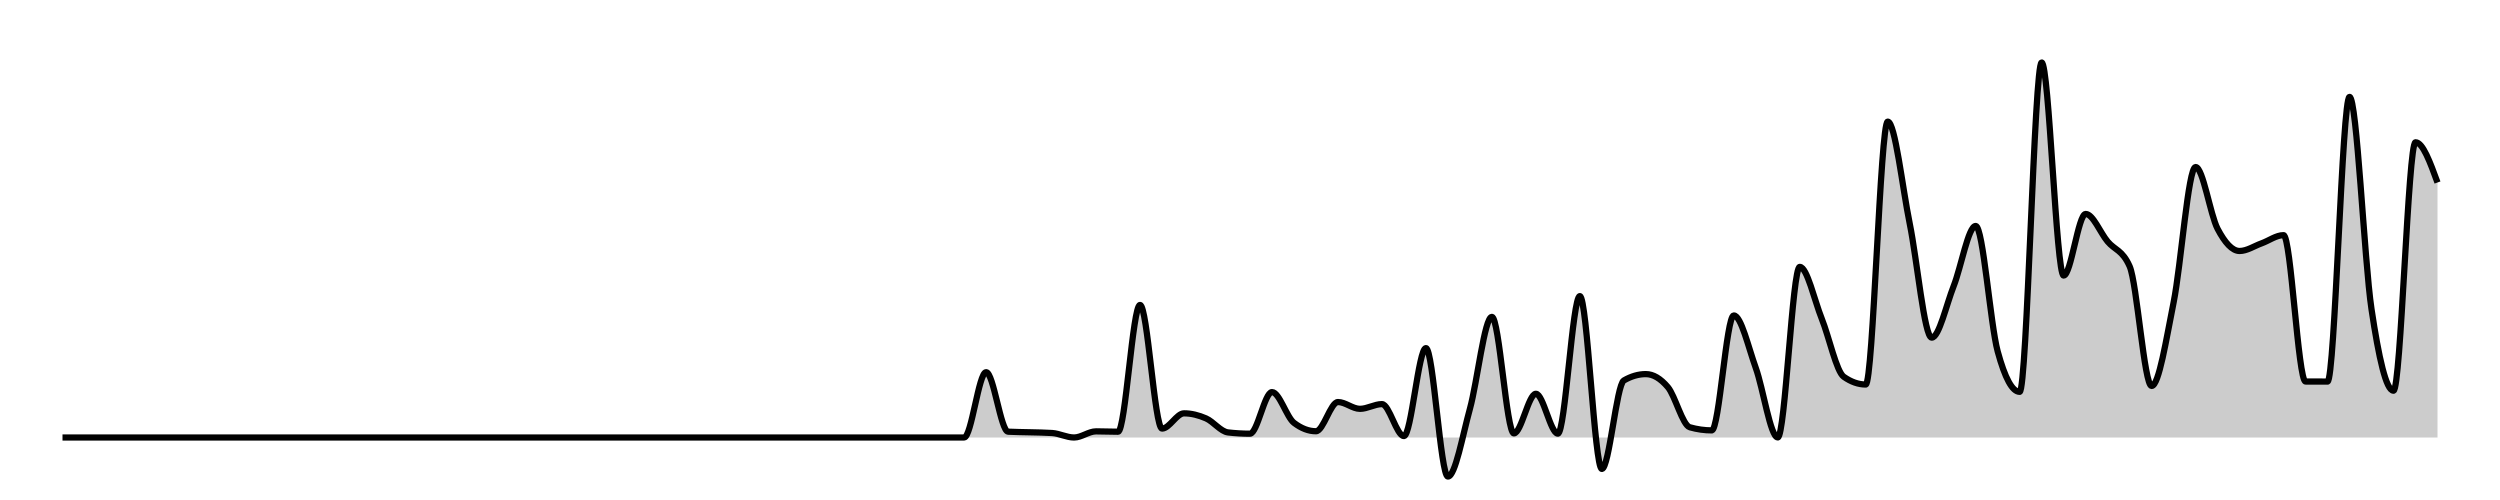
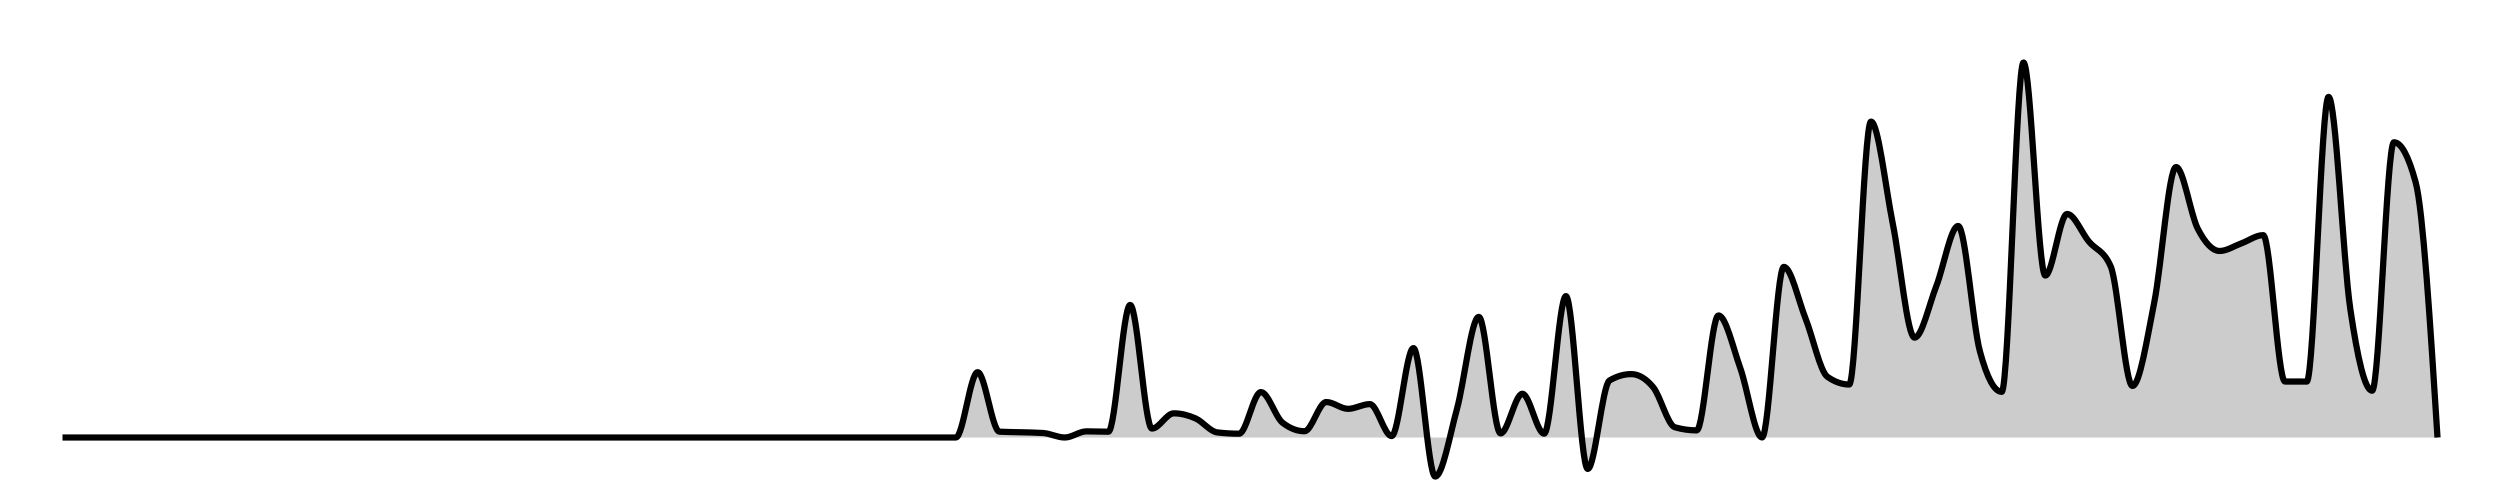
<svg xmlns="http://www.w3.org/2000/svg" width="400" height="80">
  <g transform="translate(10,10)">
-     <path class="area" fill="rgba(0, 0, 0, 0.2)" d="M0,60C10.556,60,21.111,60,31.667,60C32.84,60,34.012,60,35.185,60C36.358,60,37.531,60,38.704,60C41.049,60,43.395,60,45.741,60C46.914,60,48.086,60,49.259,60C50.432,60,51.605,60,52.778,60C53.951,60,55.123,60,56.296,60C57.469,60,58.642,60,59.815,60C63.333,60,66.852,60,70.37,60C71.543,60,72.716,60,73.889,60C77.407,60,80.926,60,84.444,60C86.79,60,89.136,60,91.481,60C92.654,60,93.827,60,95,60C96.173,60,97.346,60,98.519,60C99.691,60,100.864,60,102.037,60C103.21,60,104.383,60,105.556,60C106.728,60,107.901,60,109.074,60C110.247,60,111.42,60,112.593,60C113.765,60,114.938,60,116.111,60C117.284,60,118.457,60,119.63,60C120.802,60,121.975,60,123.148,60C124.321,60,125.494,60,126.667,60C127.84,60,129.012,60,130.185,60C131.358,60,132.531,60,133.704,60C134.877,60,136.049,60,137.222,60C138.395,60,139.568,60,140.741,60C141.914,60,143.086,60,144.259,60C145.432,60,146.605,49.547,147.778,49.547C148.951,49.547,150.123,59.008,151.296,59.071C152.469,59.134,153.642,59.13,154.815,59.165C155.988,59.2,157.16,59.204,158.333,59.281C159.506,59.358,160.679,60,161.852,60C163.025,60,164.198,59.016,165.37,59.016C166.543,59.016,167.716,59.076,168.889,59.076C170.062,59.076,171.235,38.791,172.407,38.791C173.58,38.791,174.753,58.573,175.926,58.573C177.099,58.573,178.272,56.134,179.444,56.134C180.617,56.134,181.79,56.433,182.963,56.942C184.136,57.45,185.309,59.051,186.481,59.187C187.654,59.323,188.827,59.392,190,59.392C191.173,59.392,192.346,52.733,193.519,52.733C194.691,52.733,195.864,56.759,197.037,57.655C198.21,58.551,199.383,58.999,200.556,58.999C201.728,58.999,202.901,54.326,204.074,54.326C205.247,54.326,206.42,55.415,207.593,55.415C208.765,55.415,209.938,54.658,211.111,54.658C212.284,54.658,213.457,59.768,214.63,59.768C215.802,59.768,216.975,45.693,218.148,45.693C219.321,45.693,220.494,66.249,221.667,66.249C222.84,66.249,224.012,59.674,225.185,55.415C226.358,51.157,227.531,40.699,228.704,40.699C229.877,40.699,231.049,59.342,232.222,59.342C233.395,59.342,234.568,53.004,235.741,53.004C236.914,53.004,238.086,59.381,239.259,59.381C240.432,59.381,241.605,37.38,242.778,37.38C243.951,37.38,245.123,65.027,246.296,65.027C247.469,65.027,248.642,51.553,249.815,50.875C250.988,50.196,252.16,49.857,253.333,49.857C254.506,49.857,255.679,50.548,256.852,51.931C258.025,53.314,259.198,58.031,260.37,58.363C261.543,58.695,262.716,58.861,263.889,58.861C265.062,58.861,266.235,40.472,267.407,40.472C268.58,40.472,269.753,45.625,270.926,48.878C272.099,52.131,273.272,59.989,274.444,59.989C275.617,59.989,276.79,32.702,277.963,32.702C279.136,32.702,280.309,38.067,281.481,40.997C282.654,43.928,283.827,49.457,285,50.283C286.173,51.109,287.346,51.522,288.519,51.522C289.691,51.522,290.864,9.457,292.037,9.457C293.21,9.457,294.383,20.022,295.556,25.783C296.728,31.544,297.901,44.022,299.074,44.022C300.247,44.022,301.42,38.733,302.593,35.754C303.765,32.776,304.938,26.154,306.111,26.154C307.284,26.154,308.457,41.919,309.63,46.229C310.802,50.539,311.975,52.694,313.148,52.694C314.321,52.694,315.494,0,316.667,0C317.84,0,319.012,34.09,320.185,34.09C321.358,34.09,322.531,24.234,323.704,24.234C324.877,24.234,326.049,27.252,327.222,28.648C328.395,30.043,329.568,29.968,330.741,32.608C331.914,35.247,333.086,51.754,334.259,51.754C335.432,51.754,336.605,44.22,337.778,38.381C338.951,32.543,340.123,16.724,341.296,16.724C342.469,16.724,343.642,24.374,344.815,26.613C345.988,28.852,347.16,30.158,348.333,30.158C349.506,30.158,350.679,29.358,351.852,28.935C353.025,28.513,354.198,27.625,355.37,27.625C356.543,27.625,357.716,51.033,358.889,51.041C360.062,51.048,361.235,51.052,362.407,51.052C363.58,51.052,364.753,5.503,365.926,5.503C367.099,5.503,368.272,31.653,369.444,39.488C370.617,47.322,371.79,52.512,372.963,52.512C374.136,52.512,375.309,12.764,376.481,12.764C377.654,12.764,378.827,15.983,380,19.202L380,60C378.827,60,377.654,60,376.481,60C375.309,60,374.136,60,372.963,60C371.79,60,370.617,60,369.444,60C368.272,60,367.099,60,365.926,60C364.753,60,363.58,60,362.407,60C361.235,60,360.062,60,358.889,60C357.716,60,356.543,60,355.37,60C354.198,60,353.025,60,351.852,60C350.679,60,349.506,60,348.333,60C347.16,60,345.988,60,344.815,60C343.642,60,342.469,60,341.296,60C340.123,60,338.951,60,337.778,60C336.605,60,335.432,60,334.259,60C333.086,60,331.914,60,330.741,60C329.568,60,328.395,60,327.222,60C326.049,60,324.877,60,323.704,60C322.531,60,321.358,60,320.185,60C319.012,60,317.84,60,316.667,60C315.494,60,314.321,60,313.148,60C311.975,60,310.802,60,309.63,60C308.457,60,307.284,60,306.111,60C304.938,60,303.765,60,302.593,60C301.42,60,300.247,60,299.074,60C297.901,60,296.728,60,295.556,60C294.383,60,293.21,60,292.037,60C290.864,60,289.691,60,288.519,60C287.346,60,286.173,60,285,60C283.827,60,282.654,60,281.481,60C280.309,60,279.136,60,277.963,60C276.79,60,275.617,60,274.444,60C273.272,60,272.099,60,270.926,60C269.753,60,268.58,60,267.407,60C266.235,60,265.062,60,263.889,60C262.716,60,261.543,60,260.37,60C259.198,60,258.025,60,256.852,60C255.679,60,254.506,60,253.333,60C252.16,60,250.988,60,249.815,60C248.642,60,247.469,60,246.296,60C245.123,60,243.951,60,242.778,60C241.605,60,240.432,60,239.259,60C238.086,60,236.914,60,235.741,60C234.568,60,233.395,60,232.222,60C231.049,60,229.877,60,228.704,60C227.531,60,226.358,60,225.185,60C224.012,60,222.84,60,221.667,60C220.494,60,219.321,60,218.148,60C216.975,60,215.802,60,214.63,60C213.457,60,212.284,60,211.111,60C209.938,60,208.765,60,207.593,60C206.42,60,205.247,60,204.074,60C202.901,60,201.728,60,200.556,60C199.383,60,198.21,60,197.037,60C195.864,60,194.691,60,193.519,60C192.346,60,191.173,60,190,60C188.827,60,187.654,60,186.481,60C185.309,60,184.136,60,182.963,60C181.79,60,180.617,60,179.444,60C178.272,60,177.099,60,175.926,60C174.753,60,173.58,60,172.407,60C171.235,60,170.062,60,168.889,60C167.716,60,166.543,60,165.37,60C164.198,60,163.025,60,161.852,60C160.679,60,159.506,60,158.333,60C157.16,60,155.988,60,154.815,60C153.642,60,152.469,60,151.296,60C150.123,60,148.951,60,147.778,60C146.605,60,145.432,60,144.259,60C143.086,60,141.914,60,140.741,60C139.568,60,138.395,60,137.222,60C136.049,60,134.877,60,133.704,60C132.531,60,131.358,60,130.185,60C129.012,60,127.84,60,126.667,60C125.494,60,124.321,60,123.148,60C121.975,60,120.802,60,119.63,60C118.457,60,117.284,60,116.111,60C114.938,60,113.765,60,112.593,60C111.42,60,110.247,60,109.074,60C107.901,60,106.728,60,105.556,60C104.383,60,103.21,60,102.037,60C100.864,60,99.691,60,98.519,60C97.346,60,96.173,60,95,60C93.827,60,92.654,60,91.481,60C89.136,60,86.79,60,84.444,60C80.926,60,77.407,60,73.889,60C72.716,60,71.543,60,70.37,60C66.852,60,63.333,60,59.815,60C58.642,60,57.469,60,56.296,60C55.123,60,53.951,60,52.778,60C51.605,60,50.432,60,49.259,60C48.086,60,46.914,60,45.741,60C43.395,60,41.049,60,38.704,60C37.531,60,36.358,60,35.185,60C34.012,60,32.84,60,31.667,60C21.111,60,10.556,60,0,60Z" />
-     <path class="line" stroke="black" fill="none" d="M0,60C10.556,60,21.111,60,31.667,60C32.84,60,34.012,60,35.185,60C36.358,60,37.531,60,38.704,60C41.049,60,43.395,60,45.741,60C46.914,60,48.086,60,49.259,60C50.432,60,51.605,60,52.778,60C53.951,60,55.123,60,56.296,60C57.469,60,58.642,60,59.815,60C63.333,60,66.852,60,70.37,60C71.543,60,72.716,60,73.889,60C77.407,60,80.926,60,84.444,60C86.79,60,89.136,60,91.481,60C92.654,60,93.827,60,95,60C96.173,60,97.346,60,98.519,60C99.691,60,100.864,60,102.037,60C103.21,60,104.383,60,105.556,60C106.728,60,107.901,60,109.074,60C110.247,60,111.42,60,112.593,60C113.765,60,114.938,60,116.111,60C117.284,60,118.457,60,119.63,60C120.802,60,121.975,60,123.148,60C124.321,60,125.494,60,126.667,60C127.84,60,129.012,60,130.185,60C131.358,60,132.531,60,133.704,60C134.877,60,136.049,60,137.222,60C138.395,60,139.568,60,140.741,60C141.914,60,143.086,60,144.259,60C145.432,60,146.605,49.547,147.778,49.547C148.951,49.547,150.123,59.008,151.296,59.071C152.469,59.134,153.642,59.13,154.815,59.165C155.988,59.2,157.16,59.204,158.333,59.281C159.506,59.358,160.679,60,161.852,60C163.025,60,164.198,59.016,165.37,59.016C166.543,59.016,167.716,59.076,168.889,59.076C170.062,59.076,171.235,38.791,172.407,38.791C173.58,38.791,174.753,58.573,175.926,58.573C177.099,58.573,178.272,56.134,179.444,56.134C180.617,56.134,181.79,56.433,182.963,56.942C184.136,57.45,185.309,59.051,186.481,59.187C187.654,59.323,188.827,59.392,190,59.392C191.173,59.392,192.346,52.733,193.519,52.733C194.691,52.733,195.864,56.759,197.037,57.655C198.21,58.551,199.383,58.999,200.556,58.999C201.728,58.999,202.901,54.326,204.074,54.326C205.247,54.326,206.42,55.415,207.593,55.415C208.765,55.415,209.938,54.658,211.111,54.658C212.284,54.658,213.457,59.768,214.63,59.768C215.802,59.768,216.975,45.693,218.148,45.693C219.321,45.693,220.494,66.249,221.667,66.249C222.84,66.249,224.012,59.674,225.185,55.415C226.358,51.157,227.531,40.699,228.704,40.699C229.877,40.699,231.049,59.342,232.222,59.342C233.395,59.342,234.568,53.004,235.741,53.004C236.914,53.004,238.086,59.381,239.259,59.381C240.432,59.381,241.605,37.38,242.778,37.38C243.951,37.38,245.123,65.027,246.296,65.027C247.469,65.027,248.642,51.553,249.815,50.875C250.988,50.196,252.16,49.857,253.333,49.857C254.506,49.857,255.679,50.548,256.852,51.931C258.025,53.314,259.198,58.031,260.37,58.363C261.543,58.695,262.716,58.861,263.889,58.861C265.062,58.861,266.235,40.472,267.407,40.472C268.58,40.472,269.753,45.625,270.926,48.878C272.099,52.131,273.272,59.989,274.444,59.989C275.617,59.989,276.79,32.702,277.963,32.702C279.136,32.702,280.309,38.067,281.481,40.997C282.654,43.928,283.827,49.457,285,50.283C286.173,51.109,287.346,51.522,288.519,51.522C289.691,51.522,290.864,9.457,292.037,9.457C293.21,9.457,294.383,20.022,295.556,25.783C296.728,31.544,297.901,44.022,299.074,44.022C300.247,44.022,301.42,38.733,302.593,35.754C303.765,32.776,304.938,26.154,306.111,26.154C307.284,26.154,308.457,41.919,309.63,46.229C310.802,50.539,311.975,52.694,313.148,52.694C314.321,52.694,315.494,0,316.667,0C317.84,0,319.012,34.09,320.185,34.09C321.358,34.09,322.531,24.234,323.704,24.234C324.877,24.234,326.049,27.252,327.222,28.648C328.395,30.043,329.568,29.968,330.741,32.608C331.914,35.247,333.086,51.754,334.259,51.754C335.432,51.754,336.605,44.22,337.778,38.381C338.951,32.543,340.123,16.724,341.296,16.724C342.469,16.724,343.642,24.374,344.815,26.613C345.988,28.852,347.16,30.158,348.333,30.158C349.506,30.158,350.679,29.358,351.852,28.935C353.025,28.513,354.198,27.625,355.37,27.625C356.543,27.625,357.716,51.033,358.889,51.041C360.062,51.048,361.235,51.052,362.407,51.052C363.58,51.052,364.753,5.503,365.926,5.503C367.099,5.503,368.272,31.653,369.444,39.488C370.617,47.322,371.79,52.512,372.963,52.512C374.136,52.512,375.309,12.764,376.481,12.764C377.654,12.764,378.827,15.983,380,19.202" />
+     <path class="area" fill="rgba(0, 0, 0, 0.2)" d="M0,60C10.459,60,20.917,60,31.376,60C32.538,60,33.7,60,34.862,60C36.024,60,37.187,60,38.349,60C40.673,60,42.997,60,45.321,60C46.483,60,47.645,60,48.807,60C49.969,60,51.131,60,52.294,60C53.456,60,54.618,60,55.78,60C56.942,60,58.104,60,59.266,60C62.752,60,66.239,60,69.725,60C70.887,60,72.049,60,73.211,60C76.697,60,80.183,60,83.67,60C85.994,60,88.318,60,90.642,60C91.804,60,92.966,60,94.128,60C95.291,60,96.453,60,97.615,60C98.777,60,99.939,60,101.101,60C102.263,60,103.425,60,104.587,60C105.749,60,106.911,60,108.073,60C109.235,60,110.398,60,111.56,60C112.722,60,113.884,60,115.046,60C116.208,60,117.37,60,118.532,60C119.694,60,120.856,60,122.018,60C123.18,60,124.343,60,125.505,60C126.667,60,127.829,60,128.991,60C130.153,60,131.315,60,132.477,60C133.639,60,134.801,60,135.963,60C137.125,60,138.287,60,139.45,60C140.612,60,141.774,60,142.936,60C144.098,60,145.26,49.547,146.422,49.547C147.584,49.547,148.746,59.008,149.908,59.071C151.07,59.134,152.232,59.13,153.394,59.165C154.557,59.2,155.719,59.204,156.881,59.281C158.043,59.358,159.205,60,160.367,60C161.529,60,162.691,59.016,163.853,59.016C165.015,59.016,166.177,59.076,167.339,59.076C168.502,59.076,169.664,38.791,170.826,38.791C171.988,38.791,173.15,58.573,174.312,58.573C175.474,58.573,176.636,56.134,177.798,56.134C178.96,56.134,180.122,56.433,181.284,56.942C182.446,57.45,183.609,59.051,184.771,59.187C185.933,59.323,187.095,59.392,188.257,59.392C189.419,59.392,190.581,52.733,191.743,52.733C192.905,52.733,194.067,56.759,195.229,57.655C196.391,58.551,197.554,58.999,198.716,58.999C199.878,58.999,201.04,54.326,202.202,54.326C203.364,54.326,204.526,55.415,205.688,55.415C206.85,55.415,208.012,54.658,209.174,54.658C210.336,54.658,211.498,59.768,212.661,59.768C213.823,59.768,214.985,45.693,216.147,45.693C217.309,45.693,218.471,66.249,219.633,66.249C220.795,66.249,221.957,59.674,223.119,55.415C224.281,51.157,225.443,40.699,226.606,40.699C227.768,40.699,228.93,59.342,230.092,59.342C231.254,59.342,232.416,53.004,233.578,53.004C234.74,53.004,235.902,59.381,237.064,59.381C238.226,59.381,239.388,37.38,240.55,37.38C241.713,37.38,242.875,65.027,244.037,65.027C245.199,65.027,246.361,51.553,247.523,50.875C248.685,50.196,249.847,49.857,251.009,49.857C252.171,49.857,253.333,50.548,254.495,51.931C255.657,53.314,256.82,58.031,257.982,58.363C259.144,58.695,260.306,58.861,261.468,58.861C262.63,58.861,263.792,40.472,264.954,40.472C266.116,40.472,267.278,45.625,268.44,48.878C269.602,52.131,270.765,59.989,271.927,59.989C273.089,59.989,274.251,32.702,275.413,32.702C276.575,32.702,277.737,38.067,278.899,40.997C280.061,43.928,281.223,49.457,282.385,50.283C283.547,51.109,284.709,51.522,285.872,51.522C287.034,51.522,288.196,9.457,289.358,9.457C290.52,9.457,291.682,20.022,292.844,25.783C294.006,31.544,295.168,44.022,296.33,44.022C297.492,44.022,298.654,38.733,299.817,35.754C300.979,32.776,302.141,26.154,303.303,26.154C304.465,26.154,305.627,41.919,306.789,46.229C307.951,50.539,309.113,52.694,310.275,52.694C311.437,52.694,312.599,0,313.761,0C314.924,0,316.086,34.09,317.248,34.09C318.41,34.09,319.572,24.234,320.734,24.234C321.896,24.234,323.058,27.252,324.22,28.648C325.382,30.043,326.544,29.968,327.706,32.608C328.869,35.247,330.031,51.754,331.193,51.754C332.355,51.754,333.517,44.22,334.679,38.381C335.841,32.543,337.003,16.724,338.165,16.724C339.327,16.724,340.489,24.374,341.651,26.613C342.813,28.852,343.976,30.158,345.138,30.158C346.3,30.158,347.462,29.358,348.624,28.935C349.786,28.513,350.948,27.625,352.11,27.625C353.272,27.625,354.434,51.033,355.596,51.041C356.758,51.048,357.92,51.052,359.083,51.052C360.245,51.052,361.407,5.503,362.569,5.503C363.731,5.503,364.893,31.653,366.055,39.488C367.217,47.322,368.379,52.512,369.541,52.512C370.703,52.512,371.865,12.764,373.028,12.764C374.19,12.764,375.352,14.91,376.514,19.202C377.676,23.493,378.838,41.747,380,60L380,60C378.838,60,377.676,60,376.514,60C375.352,60,374.19,60,373.028,60C371.865,60,370.703,60,369.541,60C368.379,60,367.217,60,366.055,60C364.893,60,363.731,60,362.569,60C361.407,60,360.245,60,359.083,60C357.92,60,356.758,60,355.596,60C354.434,60,353.272,60,352.11,60C350.948,60,349.786,60,348.624,60C347.462,60,346.3,60,345.138,60C343.976,60,342.813,60,341.651,60C340.489,60,339.327,60,338.165,60C337.003,60,335.841,60,334.679,60C333.517,60,332.355,60,331.193,60C330.031,60,328.869,60,327.706,60C326.544,60,325.382,60,324.22,60C323.058,60,321.896,60,320.734,60C319.572,60,318.41,60,317.248,60C316.086,60,314.924,60,313.761,60C312.599,60,311.437,60,310.275,60C309.113,60,307.951,60,306.789,60C305.627,60,304.465,60,303.303,60C302.141,60,300.979,60,299.817,60C298.654,60,297.492,60,296.33,60C295.168,60,294.006,60,292.844,60C291.682,60,290.52,60,289.358,60C288.196,60,287.034,60,285.872,60C284.709,60,283.547,60,282.385,60C281.223,60,280.061,60,278.899,60C277.737,60,276.575,60,275.413,60C274.251,60,273.089,60,271.927,60C270.765,60,269.602,60,268.44,60C267.278,60,266.116,60,264.954,60C263.792,60,262.63,60,261.468,60C260.306,60,259.144,60,257.982,60C256.82,60,255.657,60,254.495,60C253.333,60,252.171,60,251.009,60C249.847,60,248.685,60,247.523,60C246.361,60,245.199,60,244.037,60C242.875,60,241.713,60,240.55,60C239.388,60,238.226,60,237.064,60C235.902,60,234.74,60,233.578,60C232.416,60,231.254,60,230.092,60C228.93,60,227.768,60,226.606,60C225.443,60,224.281,60,223.119,60C221.957,60,220.795,60,219.633,60C218.471,60,217.309,60,216.147,60C214.985,60,213.823,60,212.661,60C211.498,60,210.336,60,209.174,60C208.012,60,206.85,60,205.688,60C204.526,60,203.364,60,202.202,60C201.04,60,199.878,60,198.716,60C197.554,60,196.391,60,195.229,60C194.067,60,192.905,60,191.743,60C190.581,60,189.419,60,188.257,60C187.095,60,185.933,60,184.771,60C183.609,60,182.446,60,181.284,60C180.122,60,178.96,60,177.798,60C176.636,60,175.474,60,174.312,60C173.15,60,171.988,60,170.826,60C169.664,60,168.502,60,167.339,60C166.177,60,165.015,60,163.853,60C162.691,60,161.529,60,160.367,60C159.205,60,158.043,60,156.881,60C155.719,60,154.557,60,153.394,60C152.232,60,151.07,60,149.908,60C148.746,60,147.584,60,146.422,60C145.26,60,144.098,60,142.936,60C141.774,60,140.612,60,139.45,60C138.287,60,137.125,60,135.963,60C134.801,60,133.639,60,132.477,60C131.315,60,130.153,60,128.991,60C127.829,60,126.667,60,125.505,60C124.343,60,123.18,60,122.018,60C120.856,60,119.694,60,118.532,60C117.37,60,116.208,60,115.046,60C113.884,60,112.722,60,111.56,60C110.398,60,109.235,60,108.073,60C106.911,60,105.749,60,104.587,60C103.425,60,102.263,60,101.101,60C99.939,60,98.777,60,97.615,60C96.453,60,95.291,60,94.128,60C92.966,60,91.804,60,90.642,60C88.318,60,85.994,60,83.67,60C80.183,60,76.697,60,73.211,60C72.049,60,70.887,60,69.725,60C66.239,60,62.752,60,59.266,60C58.104,60,56.942,60,55.78,60C54.618,60,53.456,60,52.294,60C51.131,60,49.969,60,48.807,60C47.645,60,46.483,60,45.321,60C42.997,60,40.673,60,38.349,60C37.187,60,36.024,60,34.862,60C33.7,60,32.538,60,31.376,60C20.917,60,10.459,60,0,60Z" />
+     <path class="line" stroke="black" fill="none" d="M0,60C10.459,60,20.917,60,31.376,60C32.538,60,33.7,60,34.862,60C36.024,60,37.187,60,38.349,60C40.673,60,42.997,60,45.321,60C46.483,60,47.645,60,48.807,60C49.969,60,51.131,60,52.294,60C53.456,60,54.618,60,55.78,60C56.942,60,58.104,60,59.266,60C62.752,60,66.239,60,69.725,60C70.887,60,72.049,60,73.211,60C76.697,60,80.183,60,83.67,60C85.994,60,88.318,60,90.642,60C91.804,60,92.966,60,94.128,60C95.291,60,96.453,60,97.615,60C98.777,60,99.939,60,101.101,60C102.263,60,103.425,60,104.587,60C105.749,60,106.911,60,108.073,60C109.235,60,110.398,60,111.56,60C112.722,60,113.884,60,115.046,60C116.208,60,117.37,60,118.532,60C119.694,60,120.856,60,122.018,60C123.18,60,124.343,60,125.505,60C126.667,60,127.829,60,128.991,60C130.153,60,131.315,60,132.477,60C133.639,60,134.801,60,135.963,60C137.125,60,138.287,60,139.45,60C140.612,60,141.774,60,142.936,60C144.098,60,145.26,49.547,146.422,49.547C147.584,49.547,148.746,59.008,149.908,59.071C151.07,59.134,152.232,59.13,153.394,59.165C154.557,59.2,155.719,59.204,156.881,59.281C158.043,59.358,159.205,60,160.367,60C161.529,60,162.691,59.016,163.853,59.016C165.015,59.016,166.177,59.076,167.339,59.076C168.502,59.076,169.664,38.791,170.826,38.791C171.988,38.791,173.15,58.573,174.312,58.573C175.474,58.573,176.636,56.134,177.798,56.134C178.96,56.134,180.122,56.433,181.284,56.942C182.446,57.45,183.609,59.051,184.771,59.187C185.933,59.323,187.095,59.392,188.257,59.392C189.419,59.392,190.581,52.733,191.743,52.733C192.905,52.733,194.067,56.759,195.229,57.655C196.391,58.551,197.554,58.999,198.716,58.999C199.878,58.999,201.04,54.326,202.202,54.326C203.364,54.326,204.526,55.415,205.688,55.415C206.85,55.415,208.012,54.658,209.174,54.658C210.336,54.658,211.498,59.768,212.661,59.768C213.823,59.768,214.985,45.693,216.147,45.693C217.309,45.693,218.471,66.249,219.633,66.249C220.795,66.249,221.957,59.674,223.119,55.415C224.281,51.157,225.443,40.699,226.606,40.699C227.768,40.699,228.93,59.342,230.092,59.342C231.254,59.342,232.416,53.004,233.578,53.004C234.74,53.004,235.902,59.381,237.064,59.381C238.226,59.381,239.388,37.38,240.55,37.38C241.713,37.38,242.875,65.027,244.037,65.027C245.199,65.027,246.361,51.553,247.523,50.875C248.685,50.196,249.847,49.857,251.009,49.857C252.171,49.857,253.333,50.548,254.495,51.931C255.657,53.314,256.82,58.031,257.982,58.363C259.144,58.695,260.306,58.861,261.468,58.861C262.63,58.861,263.792,40.472,264.954,40.472C266.116,40.472,267.278,45.625,268.44,48.878C269.602,52.131,270.765,59.989,271.927,59.989C273.089,59.989,274.251,32.702,275.413,32.702C276.575,32.702,277.737,38.067,278.899,40.997C280.061,43.928,281.223,49.457,282.385,50.283C283.547,51.109,284.709,51.522,285.872,51.522C287.034,51.522,288.196,9.457,289.358,9.457C290.52,9.457,291.682,20.022,292.844,25.783C294.006,31.544,295.168,44.022,296.33,44.022C297.492,44.022,298.654,38.733,299.817,35.754C300.979,32.776,302.141,26.154,303.303,26.154C304.465,26.154,305.627,41.919,306.789,46.229C307.951,50.539,309.113,52.694,310.275,52.694C311.437,52.694,312.599,0,313.761,0C314.924,0,316.086,34.09,317.248,34.09C318.41,34.09,319.572,24.234,320.734,24.234C321.896,24.234,323.058,27.252,324.22,28.648C325.382,30.043,326.544,29.968,327.706,32.608C328.869,35.247,330.031,51.754,331.193,51.754C332.355,51.754,333.517,44.22,334.679,38.381C335.841,32.543,337.003,16.724,338.165,16.724C339.327,16.724,340.489,24.374,341.651,26.613C342.813,28.852,343.976,30.158,345.138,30.158C346.3,30.158,347.462,29.358,348.624,28.935C349.786,28.513,350.948,27.625,352.11,27.625C353.272,27.625,354.434,51.033,355.596,51.041C356.758,51.048,357.92,51.052,359.083,51.052C360.245,51.052,361.407,5.503,362.569,5.503C363.731,5.503,364.893,31.653,366.055,39.488C367.217,47.322,368.379,52.512,369.541,52.512C370.703,52.512,371.865,12.764,373.028,12.764C374.19,12.764,375.352,14.91,376.514,19.202C377.676,23.493,378.838,41.747,380,60" />
  </g>
</svg>
